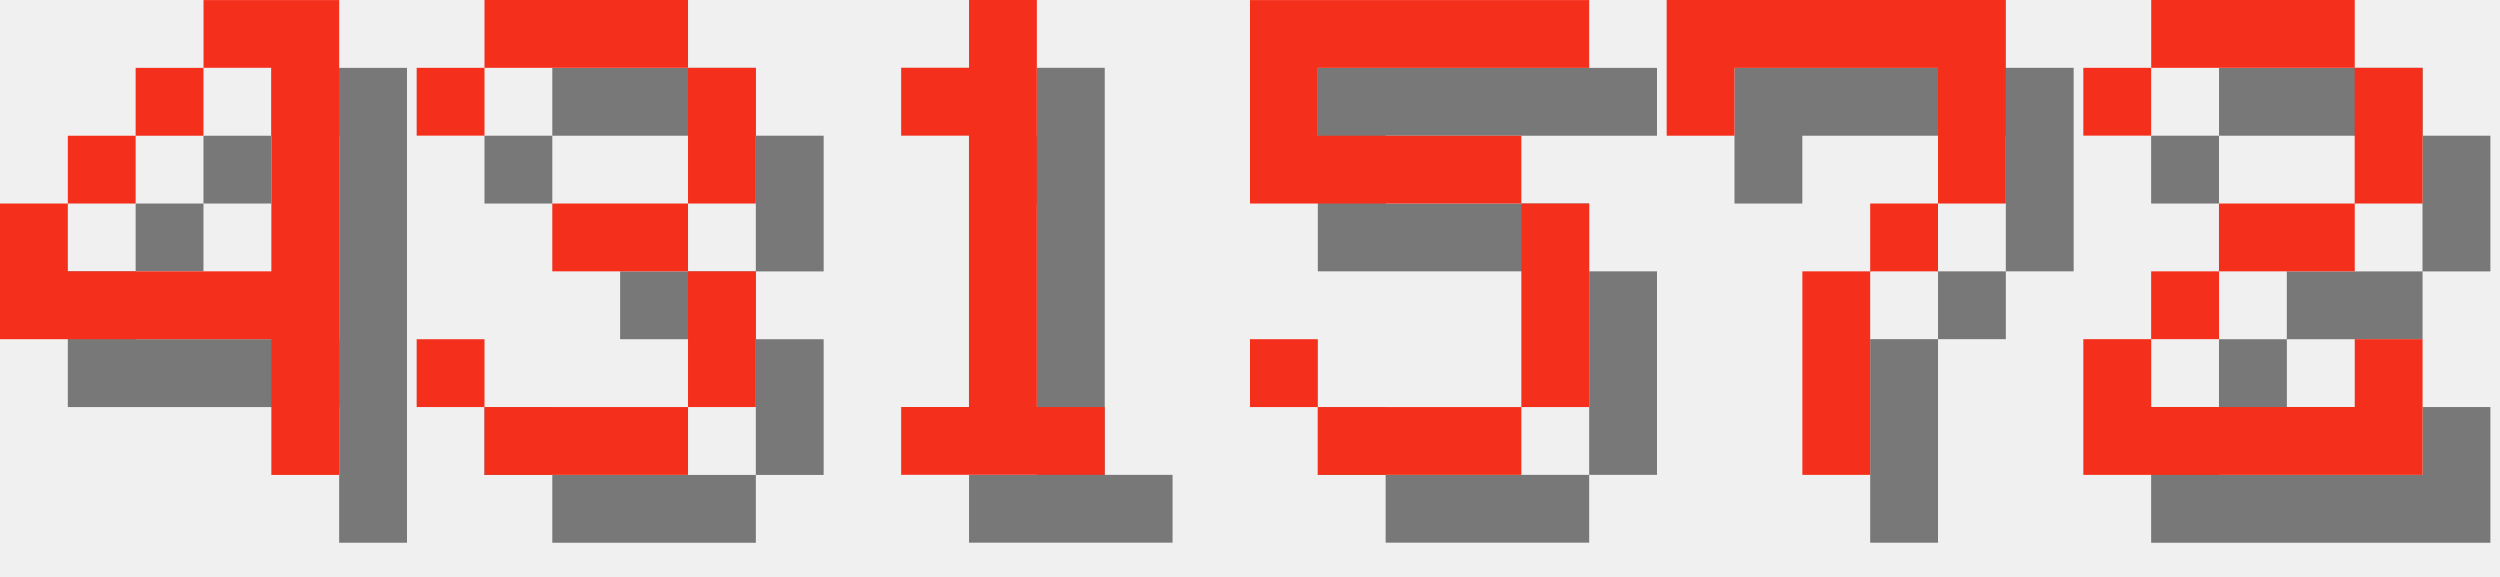
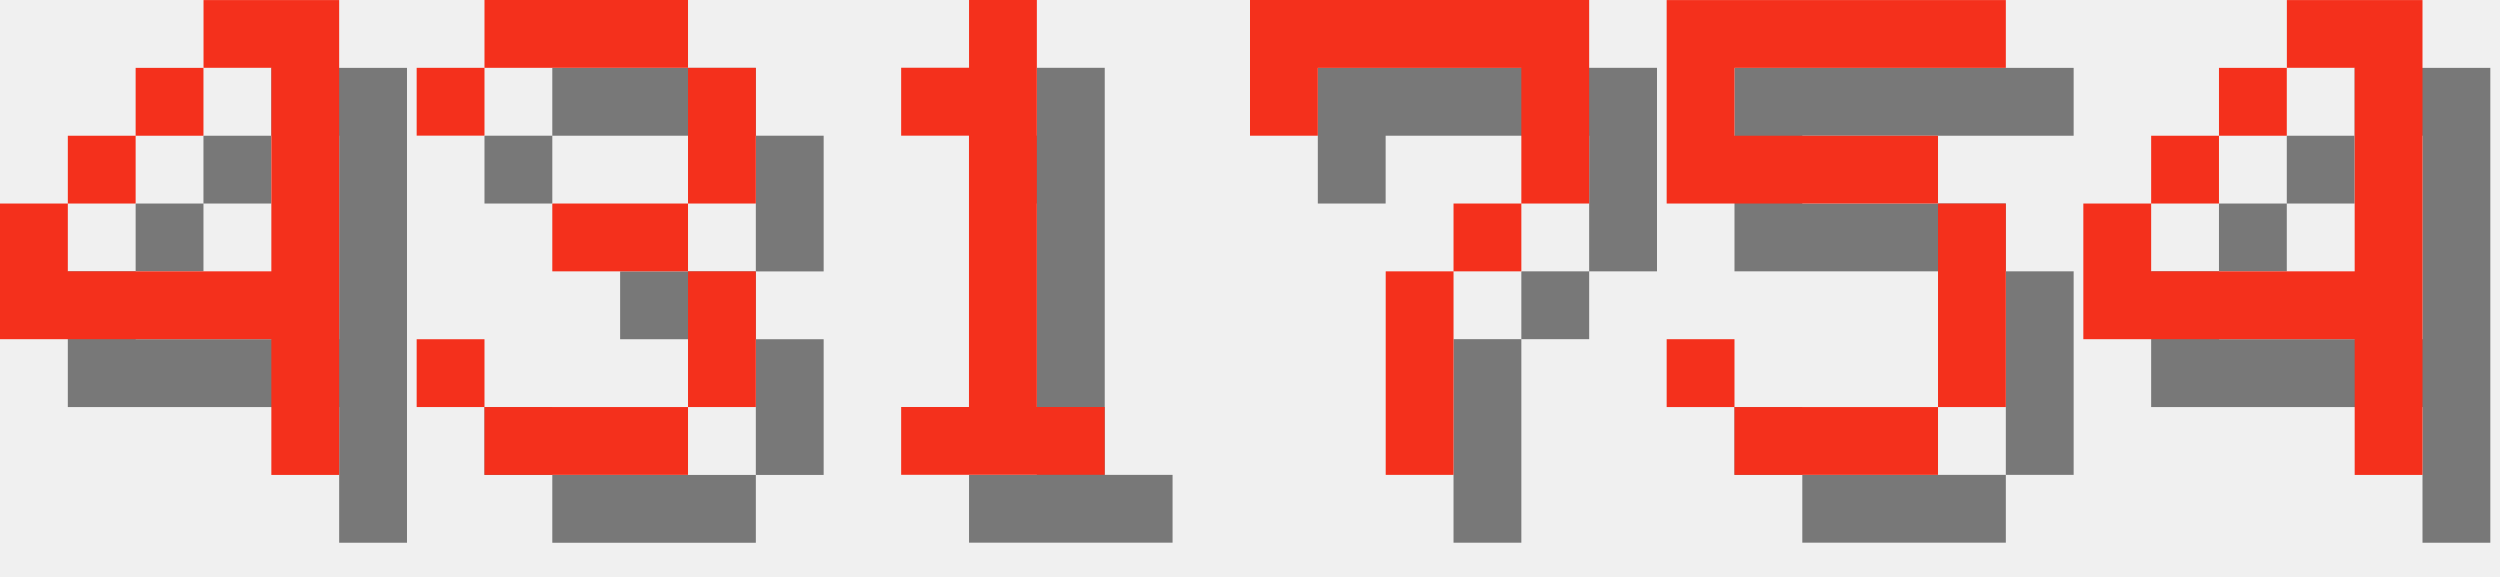
<svg xmlns="http://www.w3.org/2000/svg" version="1.1" width="156.0" height="36">
  <style>
        .text-foreground {
            fill: #F4301C;
        }
        .text-shadow {
            fill: #000000;
            fill-opacity: 0.5;
        }
    </style>
  <g class="digit" id="digit_4" transform="translate(0.0, 0), scale(4)">
    <path id="digit_4_shadow" class="text-shadow" d="m4.233 1.058v1.058h1.058v3.175h-3.175v-1.058h-1.058v2.117h4.233v2.117h1.058v-7.408h-2.117zm-2.117 3.175h1.058v-1.058h-1.058v1.058zm1.058-1.058h1.058v-1.058h-1.058v1.058z" fill-opacity=".5" style="paint-order:stroke fill markers" />
    <path id="digit_4_fg" class="text-foreground" d="m3.175 0v1.058h1.058v3.175h-3.175v-1.058h-1.058v2.117h4.233v2.117h1.058v-7.408h-2.117zm-2.117 3.175h1.058v-1.058h-1.058v1.058zm1.058-1.058h1.058v-1.058h-1.058v1.058z" fill="#fff" style="paint-order:stroke fill markers" />
  </g>
  <g class="digit" id="digit_3" transform="translate(26.0, 0), scale(4)">
    <path id="digit_3_shadow" class="text-shadow" d="m1.058 2.117v1.058h1.058v-1.058h3.175v2.117h-2.117v1.058h2.117v2.117h-3.175v-1.058h-1.058v1.058h1.058v1.058h3.175v-1.058h1.058v-2.117h-1.058v-1.058h1.058v-2.117h-1.058v-1.058h-3.175v1.058h-1.058z" fill-opacity=".5" style="paint-order:stroke fill markers" />
    <path id="digit_3_fg" class="text-foreground" d="m0 1.058v1.058h1.058v-1.058h3.175v2.117h-2.117v1.058h2.117v2.117h-3.175v-1.058h-1.058v1.058h1.058v1.058h3.175v-1.058h1.058v-2.117h-1.058v-1.058h1.058v-2.117h-1.058v-1.058h-3.175v1.058h-1.058z" fill="#fff" style="paint-order:stroke fill markers" />
  </g>
  <g class="digit" id="digit_1" transform="translate(52.0, 0), scale(4)">
    <path id="digit_1_shadow" class="text-shadow" d="m2.117 2.117v1.058h1.058v4.233h-1.058v1.058h3.175v-1.058h-1.058v-6.35h-1.058v1.058h-1.058z" fill-opacity=".5" style="paint-order:stroke fill markers" />
    <path id="digit_1_fg" class="text-foreground" d="m1.058 1.058v1.058h1.058v4.233h-1.058v1.058h3.175v-1.058h-1.058v-6.35h-1.058v1.058h-1.058z" fill="#fff" style="paint-order:stroke fill markers" />
  </g>
-   <g class="digit" id="digit_5" transform="translate(78.0, 0), scale(4)">
+   <g class="digit" id="digit_7" transform="translate(78.0, 0), scale(4)">
+     <path id="digit_7_shadow" class="text-shadow" d="m1.058 1.058 2e-6 2.117h1.058v-1.058h3.175v1.058l2e-7 1.058h-1.058v1.058h-1.058l4e-7 3.175 1.058 1e-7v-3.175h1.058v-1.058h1.058l5e-7 -1.058v-2.117z" fill-opacity=".5" style="paint-order:stroke fill markers" />
+     <path id="digit_7_fg" class="text-foreground" d="m0 0 2e-6 2.117h1.058v-1.058h3.175v1.058l2e-7 1.058h-1.058v1.058h-1.058l4e-7 3.175 1.058 1e-7v-3.175h1.058v-1.058h1.058l5e-7 -1.058v-2.117z" fill="#fff" style="paint-order:stroke fill markers" />
+   </g>
+   <g class="digit" id="digit_5" transform="translate(104.0, 0), scale(4)">
    <path id="digit_5_shadow" class="text-shadow" d="m1.058 1.058v3.175h4.233v3.175h-3.175v-1.058h-1.058v1.058h1.058v1.058h3.175v-1.058h1.058v-3.175h-1.058v-1.058h-3.175v-1.058h4.233v-1.058h-5.292z" fill-opacity=".5" style="paint-order:stroke fill markers" />
    <path id="digit_5_fg" class="text-foreground" d="m0 0v3.175h4.233v3.175h-3.175v-1.058h-1.058v1.058h1.058v1.058h3.175v-1.058h1.058v-3.175h-1.058v-1.058h-3.175v-1.058h4.233v-1.058h-5.292z" fill="#fff" style="paint-order:stroke fill markers" />
  </g>
-   <g class="digit" id="digit_7" transform="translate(104.0, 0), scale(4)">
-     <path id="digit_7_shadow" class="text-shadow" d="m1.058 1.058 2e-6 2.117h1.058v-1.058h3.175v1.058l2e-7 1.058h-1.058v1.058h-1.058l4e-7 3.175 1.058 1e-7v-3.175h1.058v-1.058h1.058l5e-7 -1.058v-2.117z" fill-opacity=".5" style="paint-order:stroke fill markers" />
-     <path id="digit_7_fg" class="text-foreground" d="m0 0 2e-6 2.117h1.058v-1.058h3.175v1.058l2e-7 1.058h-1.058v1.058h-1.058l4e-7 3.175 1.058 1e-7v-3.175h1.058v-1.058h1.058l5e-7 -1.058v-2.117z" fill="#fff" style="paint-order:stroke fill markers" />
-   </g>
-   <g class="digit" id="digit_2" transform="translate(130.0, 0), scale(4)">
-     <path id="digit_2_shadow" class="text-shadow" d="m1.058 2.117v1.058h1.058v-1.058h3.175v2.117h-2.117v1.058h-1.058v1.058h-1.058v2.117h5.292v-2.117h-1.058v1.058h-3.175v-1.058h1.058v-1.058h2.117v-1.058h1.058v-2.117h-1.058v-1.058h-3.175v1.058h-1.058z" fill-opacity=".5" style="paint-order:stroke fill markers" />
-     <path id="digit_2_fg" class="text-foreground" d="m0 1.058v1.058h1.058v-1.058h3.175v2.117h-2.117v1.058h-1.058v1.058h-1.058v2.117h5.292v-2.117h-1.058v1.058h-3.175v-1.058h1.058v-1.058h2.117v-1.058h1.058v-2.117h-1.058v-1.058h-3.175v1.058h-1.058z" fill="#fff" style="paint-order:stroke fill markers" />
+   <g class="digit" id="digit_4" transform="translate(130.0, 0), scale(4)">
+     <path id="digit_4_shadow" class="text-shadow" d="m4.233 1.058v1.058h1.058v3.175h-3.175v-1.058h-1.058v2.117h4.233v2.117h1.058v-7.408h-2.117zm-2.117 3.175h1.058v-1.058h-1.058v1.058zm1.058-1.058h1.058v-1.058h-1.058v1.058z" fill-opacity=".5" style="paint-order:stroke fill markers" />
+     <path id="digit_4_fg" class="text-foreground" d="m3.175 0v1.058h1.058v3.175h-3.175v-1.058h-1.058v2.117h4.233v2.117h1.058v-7.408h-2.117zm-2.117 3.175h1.058v-1.058h-1.058v1.058zm1.058-1.058h1.058v-1.058h-1.058v1.058z" fill="#fff" style="paint-order:stroke fill markers" />
  </g>
</svg>
